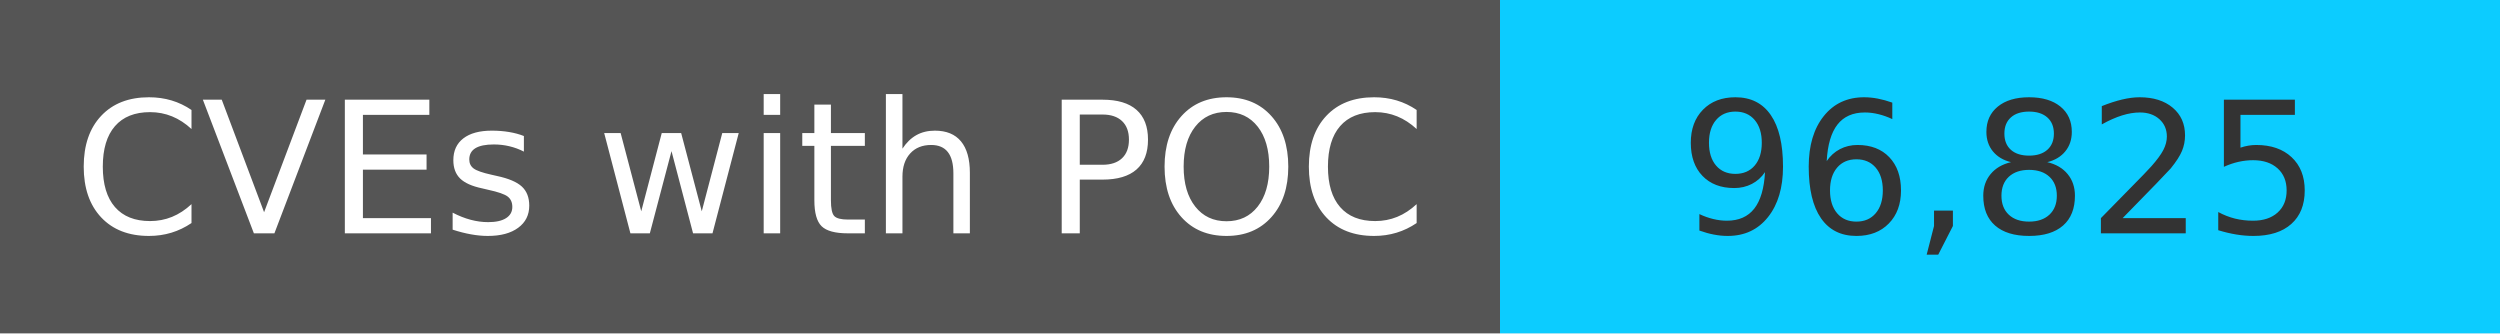
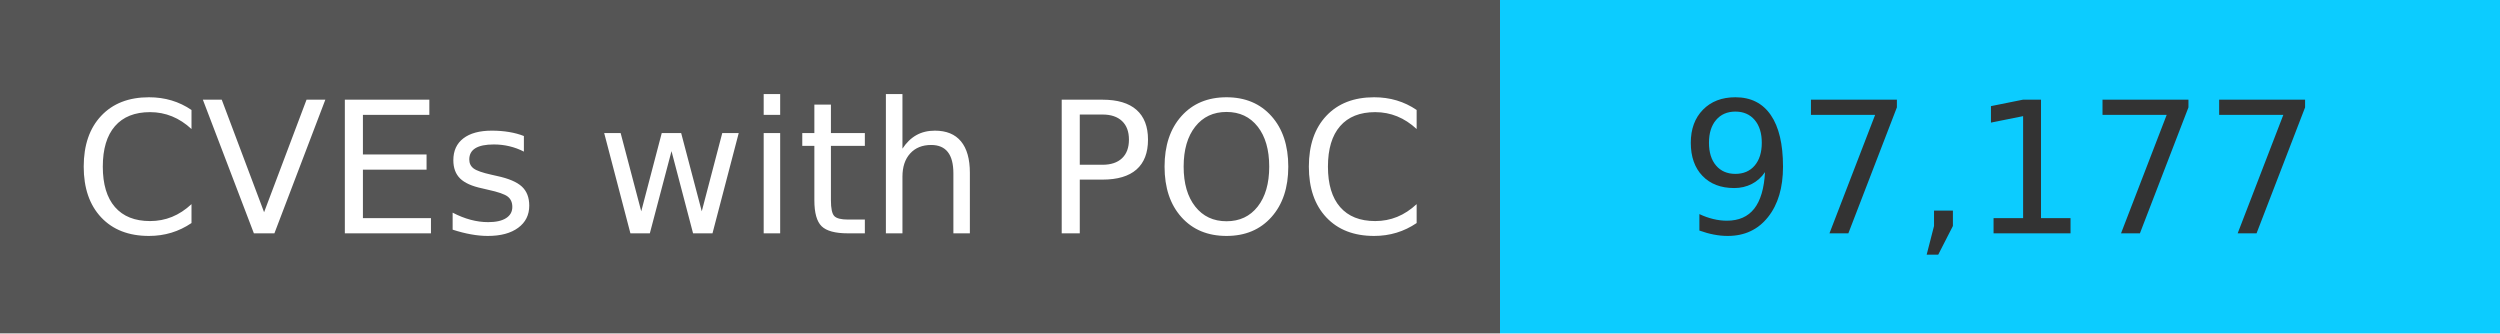
<svg xmlns="http://www.w3.org/2000/svg" width="150" height="20" role="img">
  <linearGradient id="s" x2="0" y2="100%">
    <stop offset="0" stop-color="#bbb" stop-opacity=".1" />
    <stop offset="1" stop-opacity=".1" />
  </linearGradient>
  <g>
    <rect width="90" height="20" fill="#555" />
    <rect x="90" width="267" height="20" fill="#0cccff" />
  </g>
  <g fill="#fff" text-anchor="middle" font-family="Verdana,Geneva,DejaVu Sans,sans-serif" text-rendering="geometricPrecision" font-size="110">
    <text x="450" y="140" transform="scale(.1)" fill="#fff">
            CVEs with POC
        </text>
    <text x="1200" y="140" transform="scale(.1)" fill="#333">
-             96,825
+             97,177
        </text>
  </g>
</svg>
